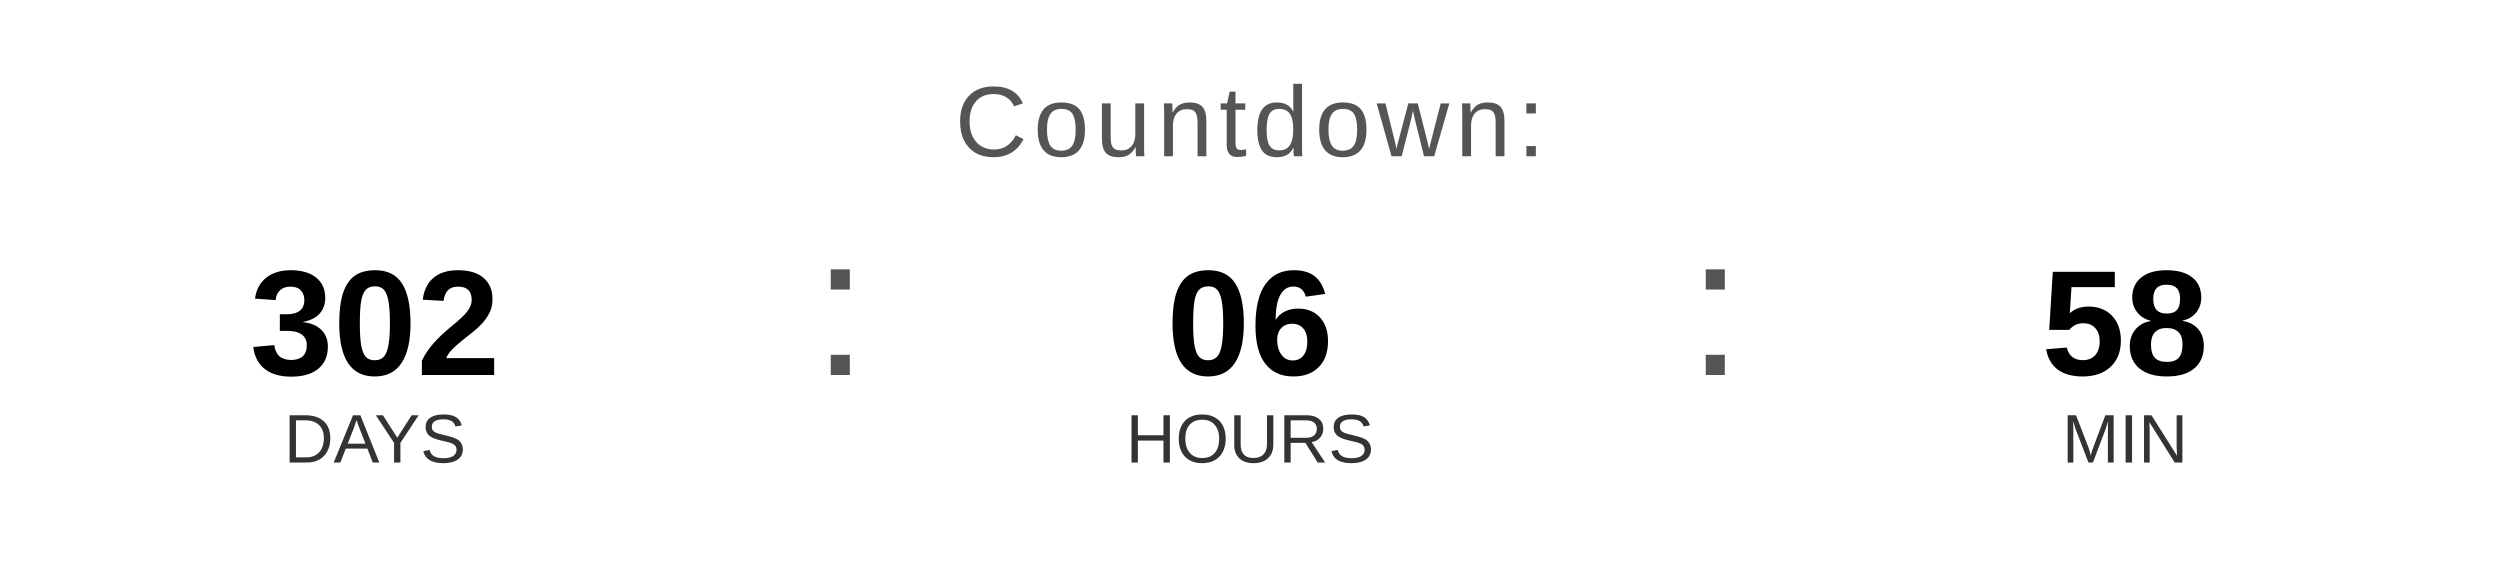
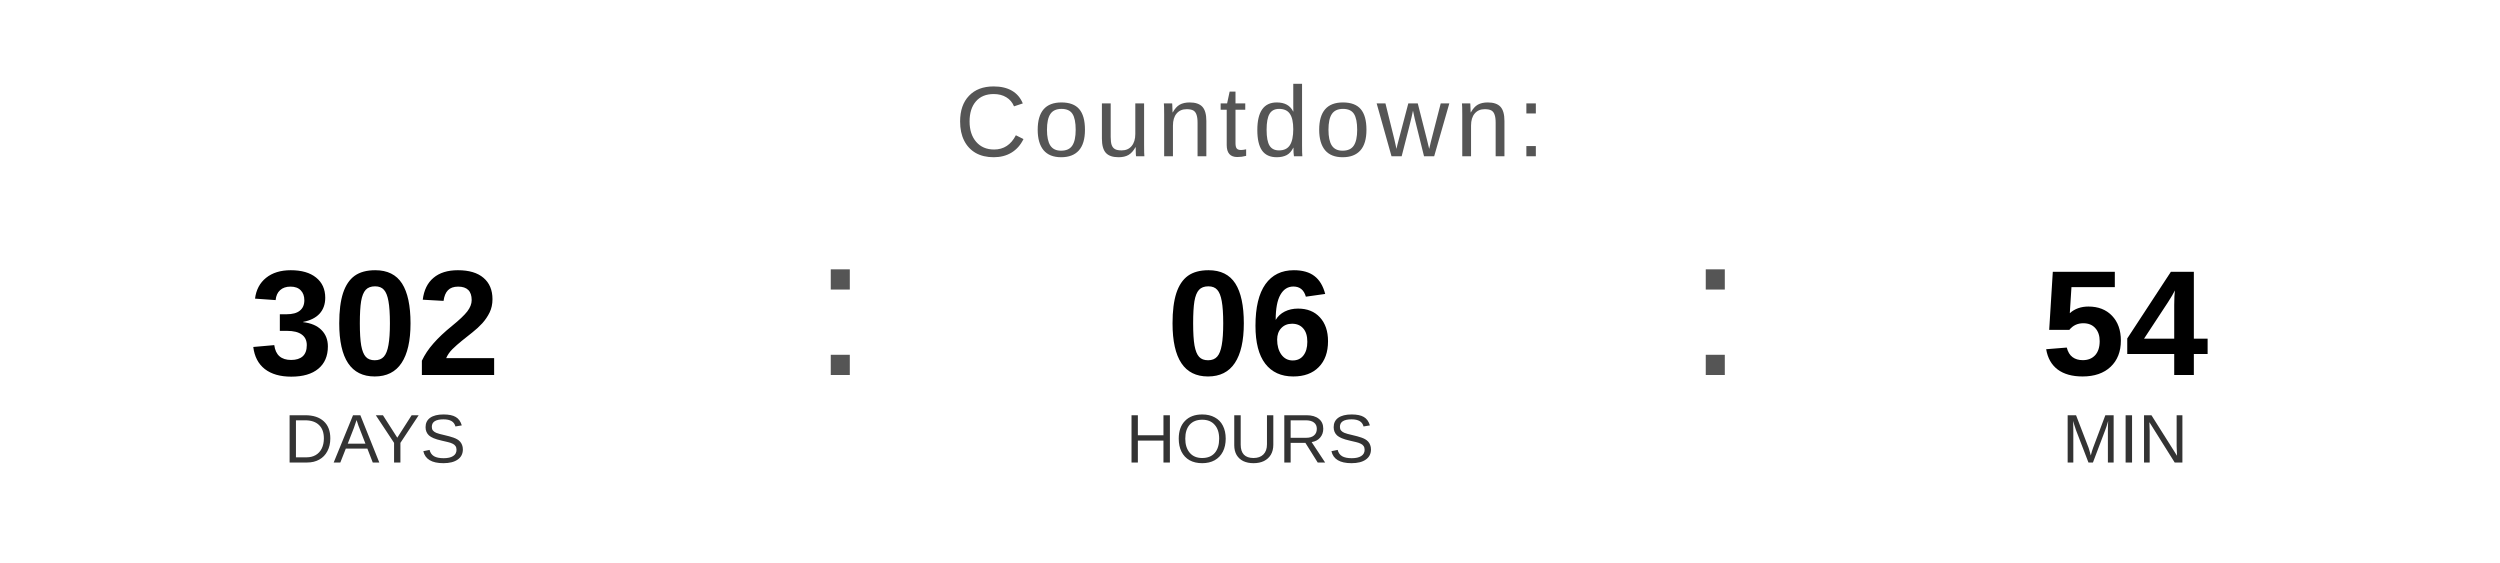
<svg xmlns="http://www.w3.org/2000/svg" width="400" height="90" viewBox="0 0 400 90">
  <text x="200" y="25" font-family="Arial, Helvetica, sans-serif" font-size="16" fill="#555555" text-anchor="middle" letter-spacing="1">
    Countdown:
  </text>
  <text x="60" y="60" font-family="Arial, Helvetica, sans-serif" font-size="24" font-weight="bold" fill="#000000" text-anchor="middle">302</text>
  <text x="60" y="74" font-family="Arial, Helvetica, sans-serif" font-size="11" fill="#333333" text-anchor="middle">DAYS</text>
  <text x="130" y="60" font-family="Arial, sans-serif" font-size="32" fill="#555555">:</text>
  <text x="200" y="60" font-family="Arial, Helvetica, sans-serif" font-size="24" font-weight="bold" fill="#000000" text-anchor="middle">06</text>
  <text x="200" y="74" font-family="Arial, Helvetica, sans-serif" font-size="11" fill="#333333" text-anchor="middle">HOURS</text>
  <text x="270" y="60" font-family="Arial, sans-serif" font-size="32" fill="#555555">:</text>
-   <text x="340" y="60" font-family="Arial, Helvetica, sans-serif" font-size="24" font-weight="bold" fill="#000000" text-anchor="middle">58</text>
+   <text x="340" y="60" font-family="Arial, Helvetica, sans-serif" font-size="24" font-weight="bold" fill="#000000" text-anchor="middle">54</text>
  <text x="340" y="74" font-family="Arial, Helvetica, sans-serif" font-size="11" fill="#333333" text-anchor="middle">MIN</text>
</svg>
